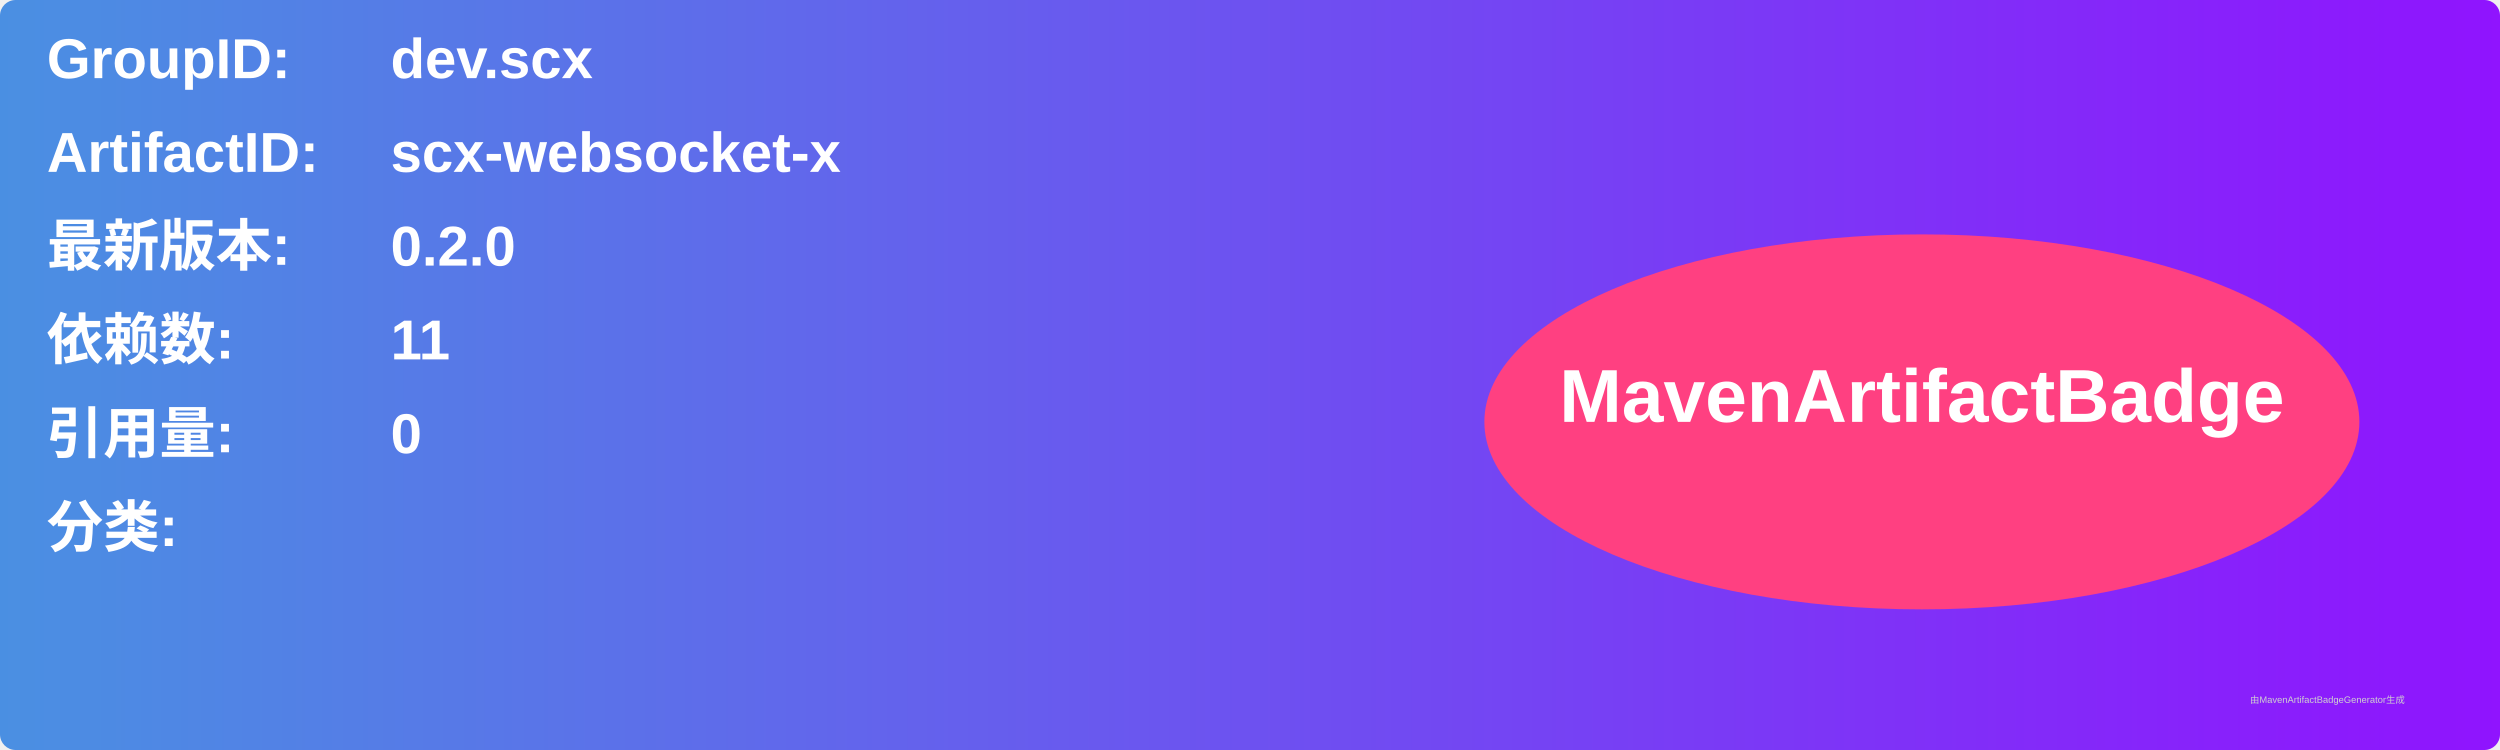
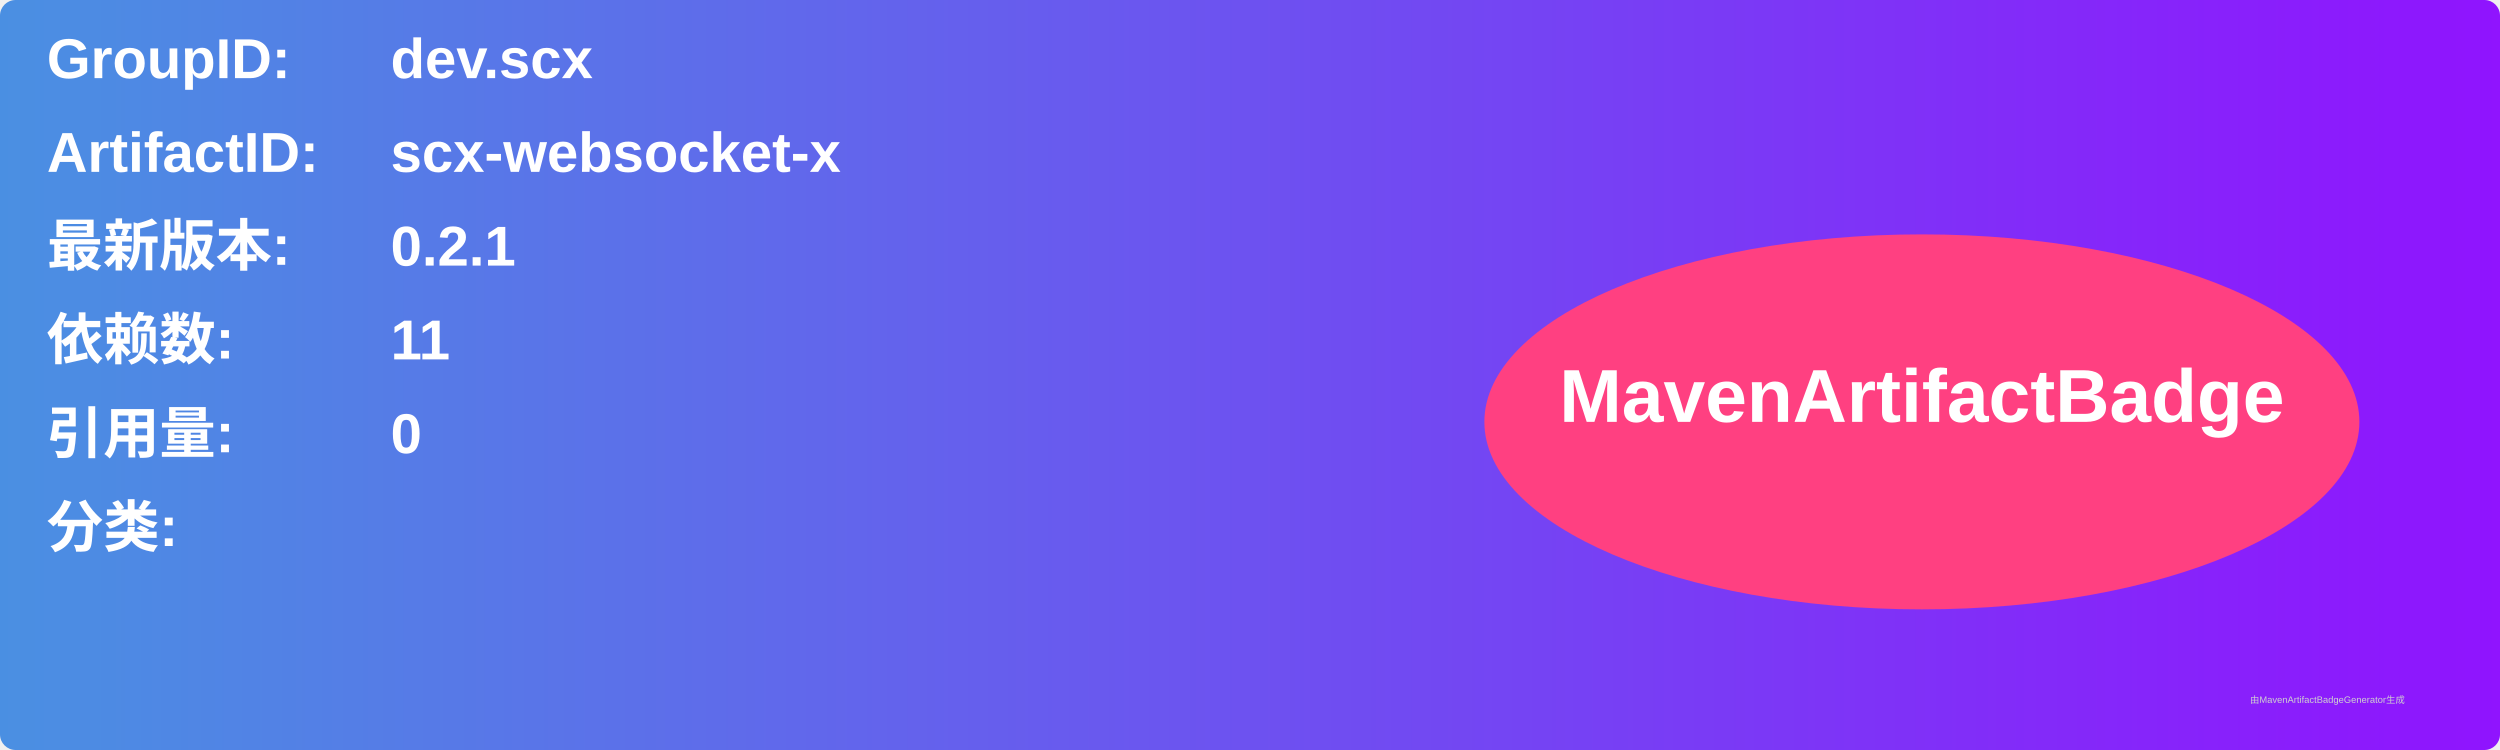
<svg xmlns="http://www.w3.org/2000/svg" width="800" height="240" viewBox="0 0 800 240">
  <linearGradient id="grad" x1="0%" y1="0%" x2="100%" y2="0%">
    <stop offset="0%" stop-color="#4a90e2" />
    <stop offset="100%" stop-color="#9013fe" />
  </linearGradient>
  <rect width="100%" height="100%" rx="5" ry="5" fill="url(#grad)" />
  <g transform="translate(15, 15)">
    <text x="0" y="10" font-family="Arial" font-size="18" fill="white" font-weight="bold" width="260">GroupID:</text>
    <text x="110" y="10" font-family="Arial" font-size="18" fill="white" font-weight="bold" width="460">dev.scx</text>
    <text x="0" y="40" font-family="Arial" font-size="18" fill="white" font-weight="bold" width="260">ArtifactID:</text>
    <text x="110" y="40" font-family="Arial" font-size="18" fill="white" font-weight="bold" width="460">scx-websocket-x</text>
    <text x="0" y="70" font-family="Arial" font-size="18" fill="white" font-weight="bold">最新版本:</text>
    <text x="110" y="70" font-family="Arial" font-size="18" fill="white" font-weight="bold">
-       <tspan font-weight="bold">0.2.0</tspan>
+       <tspan font-weight="bold">0.2.1</tspan>
    </text>
    <text x="0" y="100" font-family="Arial" font-size="18" fill="white" font-weight="bold">依赖数: </text>
    <text x="110" y="100" font-family="Arial" font-size="18" fill="white">
      <tspan font-weight="bold">11</tspan>
    </text>
    <text x="0" y="130" font-family="Arial" font-size="18" fill="white" font-weight="bold">引用量: </text>
    <text x="110" y="130" font-family="Arial" font-size="18" fill="white">
      <tspan font-weight="bold">0</tspan>
    </text>
    <text x="0" y="160" font-family="Arial" font-size="18" fill="white" font-weight="bold">分类:</text>
    <text x="10" y="190" font-family="Arial" font-size="10" fill="white">
      <tspan font-weight="bold" />
    </text>
    <ellipse cx="600" cy="120" rx="140" ry="60" fill="#ff4081" />
    <text x="600" y="120" text-anchor="middle" font-family="Arial" font-size="24" fill="white" font-weight="bold">MavenArtifactBadge</text>
  </g>
  <text x="720" y="225" font-family="Arial" font-size="3" fill="#d0d0d0">由MavenArtifactBadgeGenerator生成</text>
</svg>
